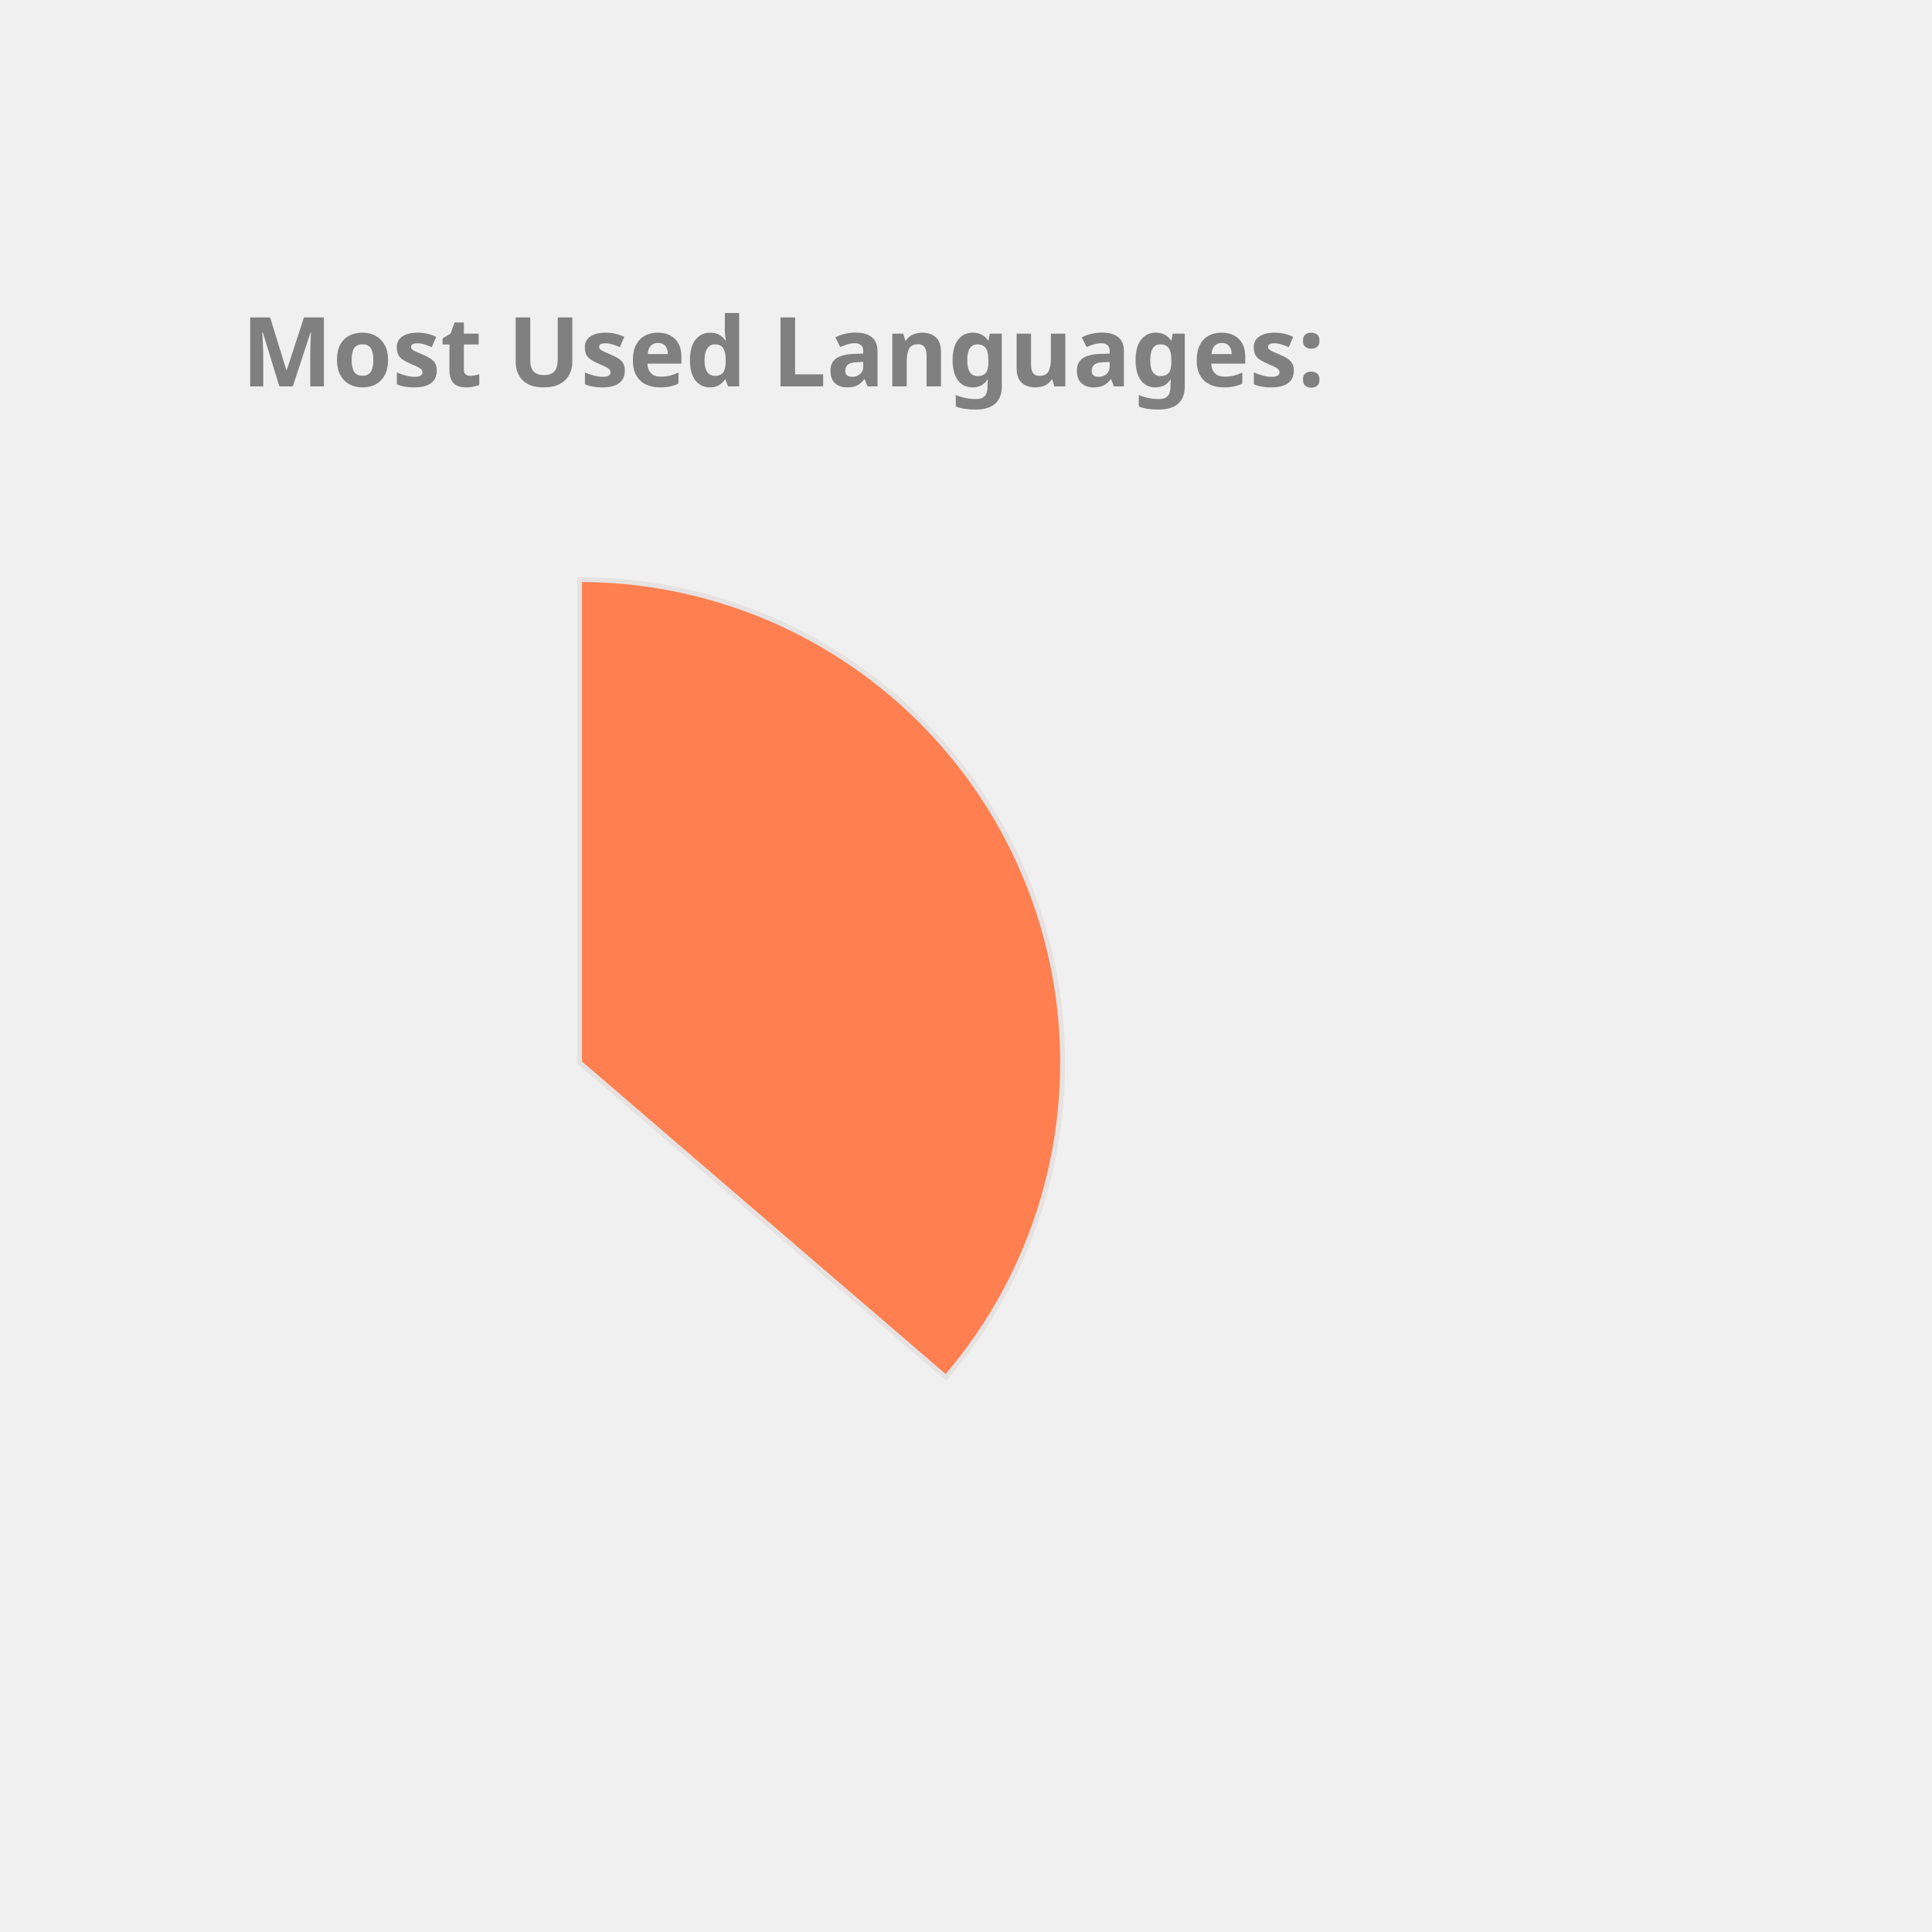
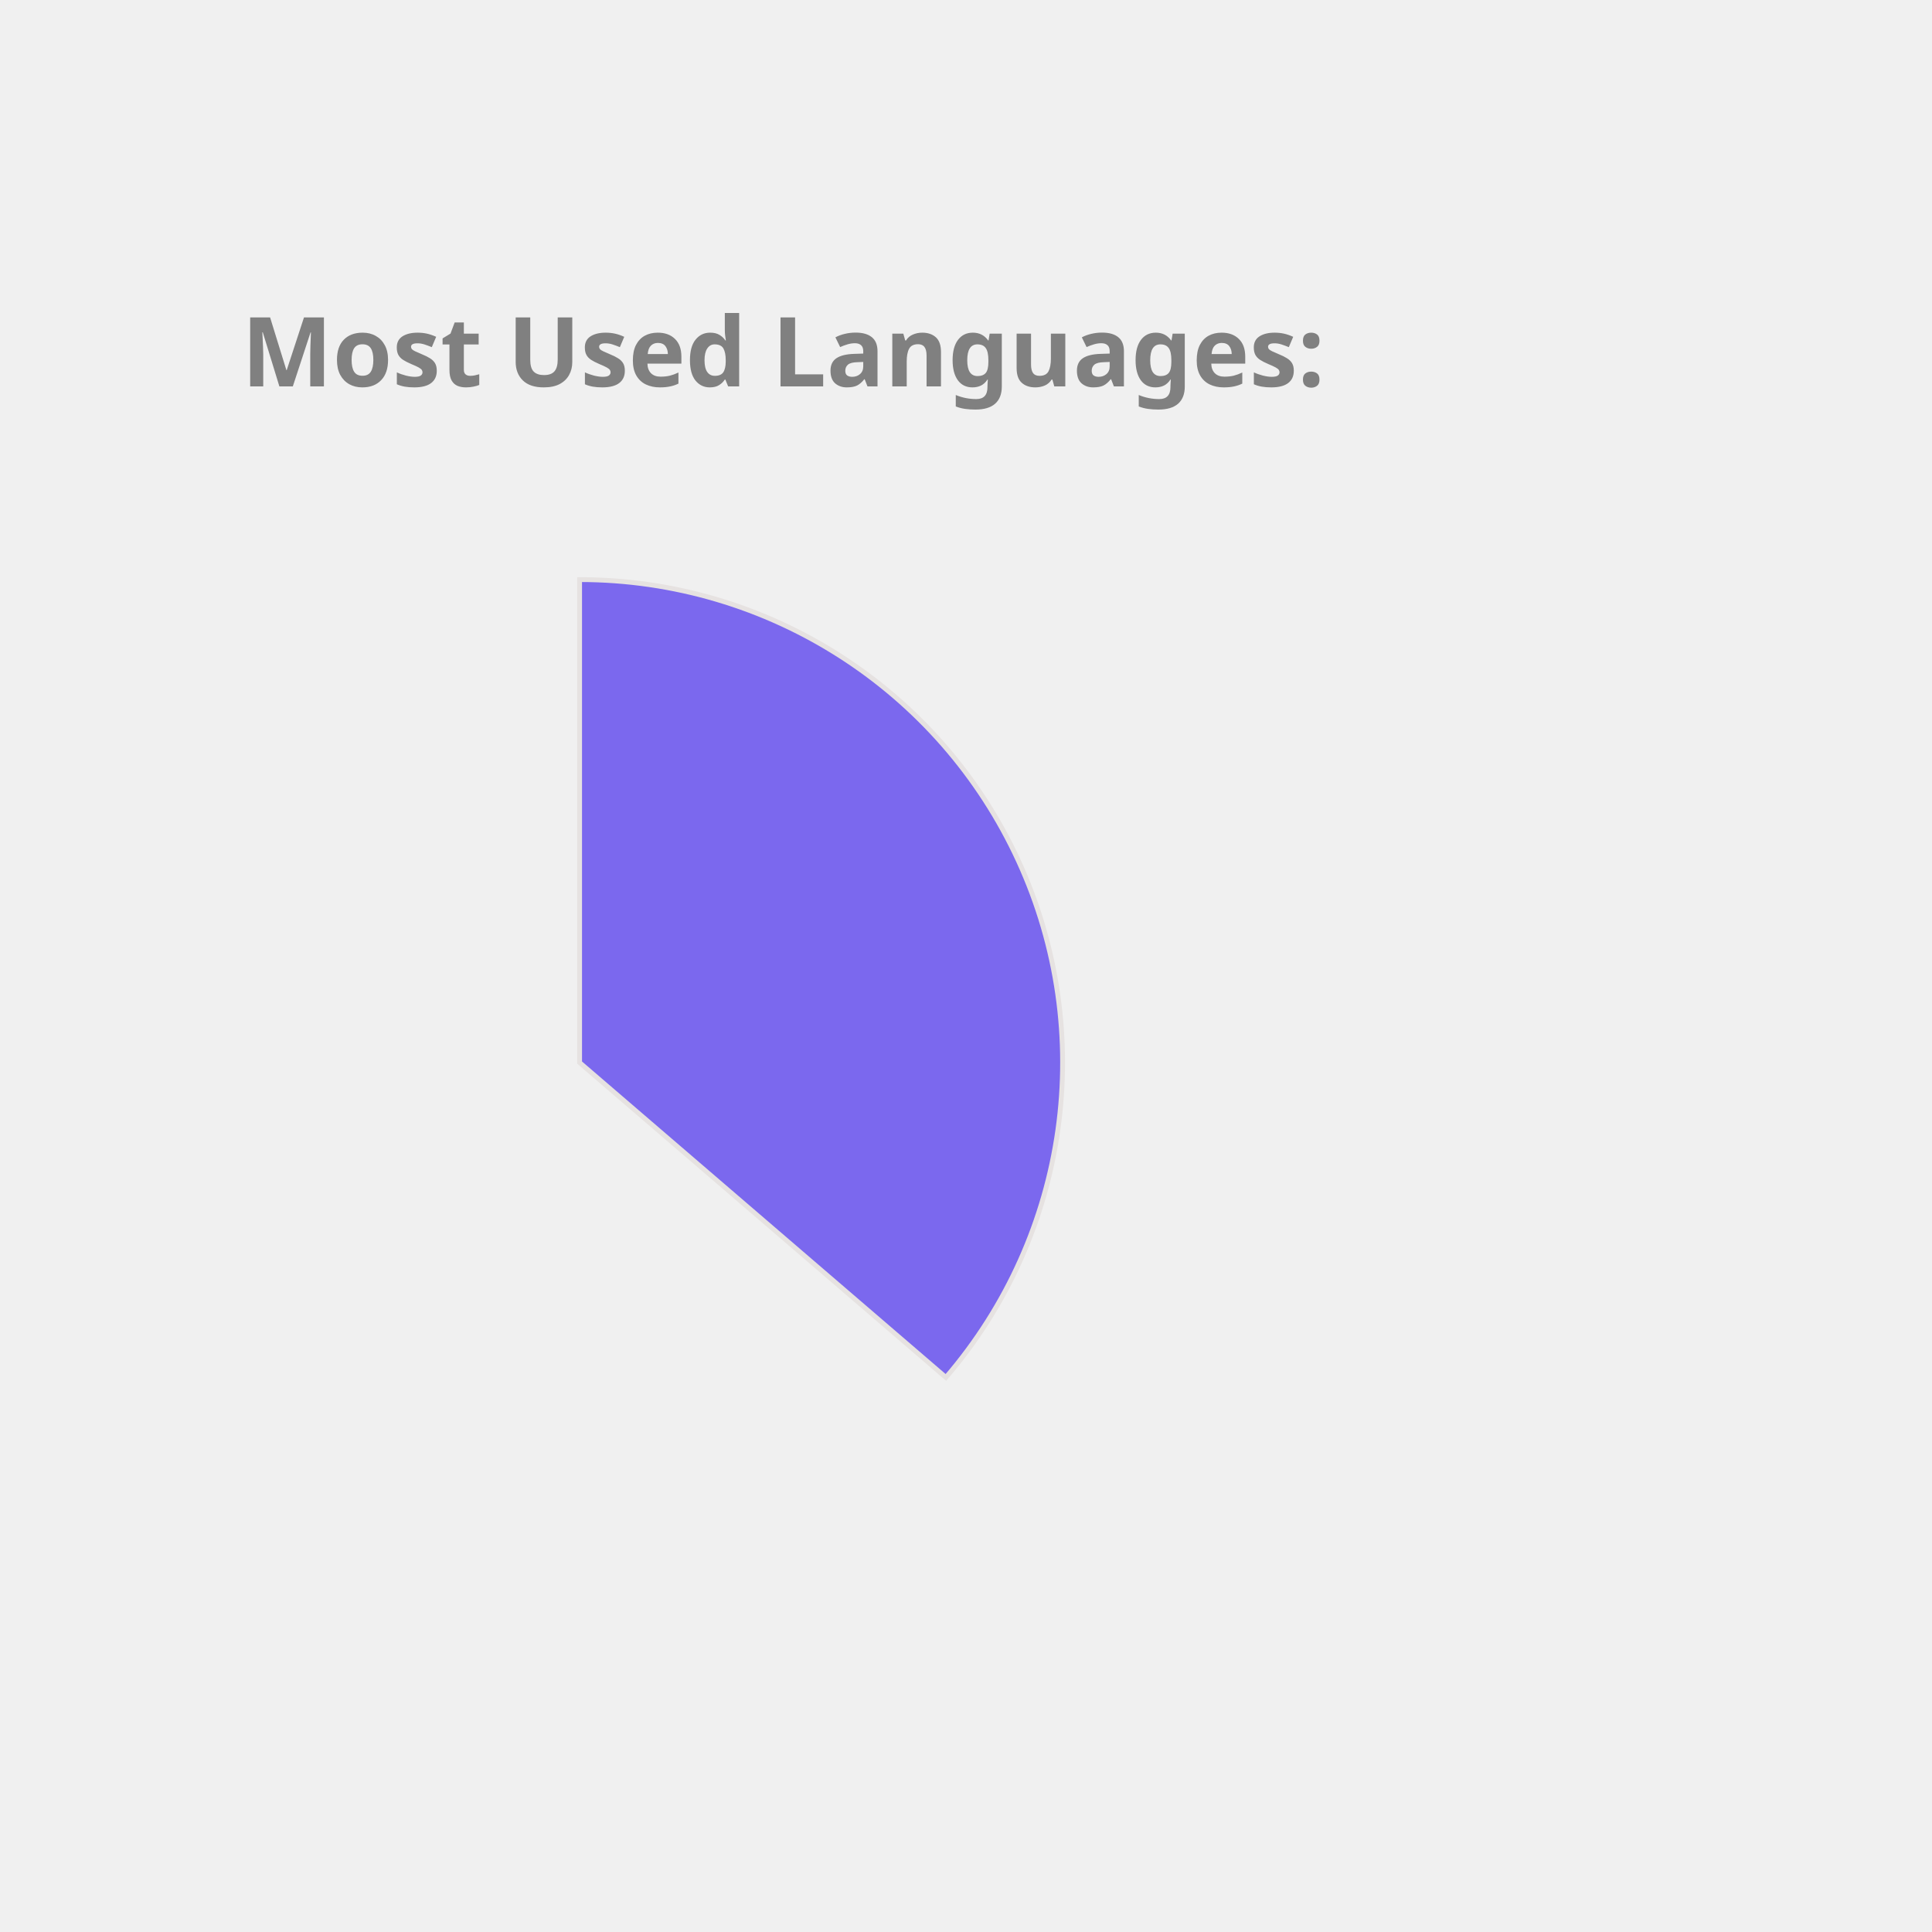
<svg xmlns="http://www.w3.org/2000/svg" height="350px" width="350px" viewBox="0 0 400 400">
  <style> 
        .label {
                font: bold 20px sans-serif;
                color: #404040;
                -webkit-text-stroke: 1px white;
        }

        path {
                stroke: #E6E2E1;
                stroke-width: 1px;
                transform: translate(60px, 100px);
        }

        .path_1 {
                animation: fadeIn 5s linear forwards;
        }

        .path_2 {
                transform: scale(0);
                animation: fadeIn 5s linear forwards 5s;
        }


        
        .path_3 {
                transform: scale(0);
                animation: fadeIn 5s linear forwards 10s;
        }


        .path_4 {
                transform: scale(0);
                animation: fadeIn 5s linear forwards 15s;
        }

        .path_5 {
                transform: scale(0);
                animation: fadeIn 5s linear forwards 20s;
        }

        .path_6 {
                transform: scale(0);
                animation: fadeIn 5s linear forwards 25s;
        }

        .path_7 {
                transform: scale(0);
                animation: fadeIn 5s linear forwards 30s;
        }

        .path_8 {
                transform: scale(0);
                animation: fadeIn 5s linear forwards 35s;
        }

        .path_9 {
                transform: scale(0);
                animation: fadeIn 5s linear forwards 40s;
        }

        .path_10 {
                transform: scale(0);
                animation: fadeIn 5s linear forwards 45s;
        }

        @keyframes fadeIn {
                0% {                        
                        transform: translate(250px, 300px) rotate(0deg) scale(0);
                        
                }
                50% {
                        transform: translate(150px, 220px) rotate(180deg) scale(0.5);
                        
                }
                
                100% {
                        transform: translate(60px, 120px) rotate(360deg) scale(1);
                        
                }
        }
        .txt_1 {
                opacity: 0;
                animation: txtShow 5s linear forwards 0s;
        }

        .txt_2 {
                opacity: 0;
                animation: txtShow 5s linear forwards 5s;
        }

        .txt_3 {
                opacity: 0;
                animation: txtShow 5s linear forwards 10s;
        }

        .txt_4 {
                opacity: 0;
                animation: txtShow 5s linear forwards 15s;
        }

        .txt_5 {
                opacity: 0;
                animation: txtShow 5s linear forwards 20s;
        }

        .txt_6 {
                opacity: 0;
                animation: txtShow 5s linear forwards 25s;
        }

        .txt_7 {
                opacity: 0;
                animation: txtShow 5s linear forwards 30s;
        }

        .txt_8 {
                opacity: 0;
                animation: txtShow 5s linear forwards 35s;
        }

        .txt_9 {
                opacity: 0;
                animation: txtShow 5s linear forwards 40s;
        }

        .txt_10 {
                opacity: 0;
                animation: txtShow 5s linear forwards 45s;
        }

        @keyframes txtShow {
                0% {                        
                        opacity: 0;
                        transform: translate(0px, 0px) scale(0);
                }
                100% {
                        opacity: 1;
                        transform: translate(0px, 0px) scale(1);
                        
                }
        }
</style>
-   <path class="path_1" d="M 60,120 L 60,20 A 100,100 0 0 1 135.836,185.183 Z" fill="Coral" stroke="#fff" stroke-width="2" />
-   <text class="txt_1" x="260" y="150" fill="Coral" stroke="Coral" stroke-width="1">Java</text>
-   <path class="path_2" d="M 60,120 L 135.836,185.183 A 100,100 0 0 1 -24.094,174.112 Z" fill="Pink" stroke="#fff" stroke-width="2" />
-   <text class="txt_2" x="260" y="170" fill="Pink" stroke="Pink" stroke-width="1">TypeScript</text>
-   <path class="path_3" d="M 60,120 L -24.094,174.112 A 100,100 0 0 1 -28.523,73.485 Z" fill="Crimson" stroke="#fff" stroke-width="2" />
-   <text class="txt_3" x="260" y="190" fill="Crimson" stroke="Crimson" stroke-width="1">JavaScript</text>
+   <path class="path_1" d="M 60,120 L 60,20 A 100,100 0 0 1 135.836,185.183 Z" fill="MediumSlateBlue" stroke="#fff" stroke-width="2" />
+   <text class="txt_1" x="260" y="150" fill="MediumSlateBlue" stroke="MediumSlateBlue" stroke-width="1">Java</text>
+   <path class="path_2" d="M 60,120 L 135.836,185.183 A 100,100 0 0 1 -24.094,174.112 Z" fill="Orchid" stroke="#fff" stroke-width="2" />
+   <text class="txt_2" x="260" y="170" fill="Orchid" stroke="Orchid" stroke-width="1">TypeScript</text>
+   <path class="path_3" d="M 60,120 L -24.094,174.112 A 100,100 0 0 1 -28.523,73.485 Z" fill="Pink" stroke="#fff" stroke-width="2" />
+   <text class="txt_3" x="260" y="190" fill="Pink" stroke="Pink" stroke-width="1">JavaScript</text>
  <path class="path_4" d="M 60,120 L -28.523,73.485 A 100,100 0 0 1 -8.455,47.103 Z" fill="Tomato" stroke="#fff" stroke-width="2" />
  <text class="txt_4" x="260" y="210" fill="Tomato" stroke="Tomato" stroke-width="1">HTML</text>
-   <path class="path_5" d="M 60,120 L -8.455,47.103 A 100,100 0 0 1 12.376,32.068 Z" fill="Salmon" stroke="#fff" stroke-width="2" />
-   <text class="txt_5" x="260" y="230" fill="Salmon" stroke="Salmon" stroke-width="1">Sass</text>
-   <path class="path_6" d="M 60,120 L 12.376,32.068 A 100,100 0 0 1 32.101,23.971 Z" fill="MediumTurquoise" stroke="#fff" stroke-width="2" />
-   <text class="txt_6" x="260" y="250" fill="MediumTurquoise" stroke="MediumTurquoise" stroke-width="1">CSS</text>
-   <path class="path_7" d="M 60,120 L 32.101,23.971 A 100,100 0 0 1 41.262,21.771 Z" fill="RoyalBlue" stroke="#fff" stroke-width="2" />
-   <text class="txt_7" x="260" y="270" fill="RoyalBlue" stroke="RoyalBlue" stroke-width="1">Python</text>
-   <path class="path_8" d="M 60,120 L 41.262,21.771 A 100,100 0 0 1 49.964,20.505 Z" fill="DarkKhaki" stroke="#fff" stroke-width="2" />
-   <text class="txt_8" x="260" y="290" fill="DarkKhaki" stroke="DarkKhaki" stroke-width="1">Batchfile</text>
+   <path class="path_5" d="M 60,120 L -8.455,47.103 A 100,100 0 0 1 12.376,32.068 Z" fill="RoyalBlue" stroke="#fff" stroke-width="2" />
+   <text class="txt_5" x="260" y="230" fill="RoyalBlue" stroke="RoyalBlue" stroke-width="1">Sass</text>
+   <path class="path_6" d="M 60,120 L 12.376,32.068 A 100,100 0 0 1 32.101,23.971 Z" fill="Salmon" stroke="#fff" stroke-width="2" />
+   <text class="txt_6" x="260" y="250" fill="Salmon" stroke="Salmon" stroke-width="1">CSS</text>
+   <path class="path_7" d="M 60,120 L 32.101,23.971 A 100,100 0 0 1 41.262,21.771 Z" fill="SteelBlue" stroke="#fff" stroke-width="2" />
+   <text class="txt_7" x="260" y="270" fill="SteelBlue" stroke="SteelBlue" stroke-width="1">Python</text>
+   <path class="path_8" d="M 60,120 L 41.262,21.771 A 100,100 0 0 1 49.964,20.505 Z" fill="Crimson" stroke="#fff" stroke-width="2" />
+   <text class="txt_8" x="260" y="290" fill="Crimson" stroke="Crimson" stroke-width="1">Batchfile</text>
  <path class="path_9" d="M 60,120 L 49.964,20.505 A 100,100 0 0 1 54.348,20.16 Z" fill="Gold" stroke="#fff" stroke-width="2" />
  <text class="txt_9" x="260" y="310" fill="Gold" stroke="Gold" stroke-width="1">Mustache</text>
-   <path class="path_10" d="M 60,120 L 54.348,20.16 A 100,100 0 0 1 58.115,20.018 Z" fill="RosyBrown" stroke="#fff" stroke-width="2" />
-   <text class="txt_10" x="260" y="330" fill="RosyBrown" stroke="RosyBrown" stroke-width="1">SCSS</text>
+   <path class="path_10" d="M 60,120 L 54.348,20.16 A 100,100 0 0 1 58.115,20.018 Z" fill="CornflowerBlue" stroke="#fff" stroke-width="2" />
+   <text class="txt_10" x="260" y="330" fill="CornflowerBlue" stroke="CornflowerBlue" stroke-width="1">SCSS</text>
  <g class="label">
    <text x="50" y="80" fill="grey">Most Used Languages:</text>
  </g>
</svg>
